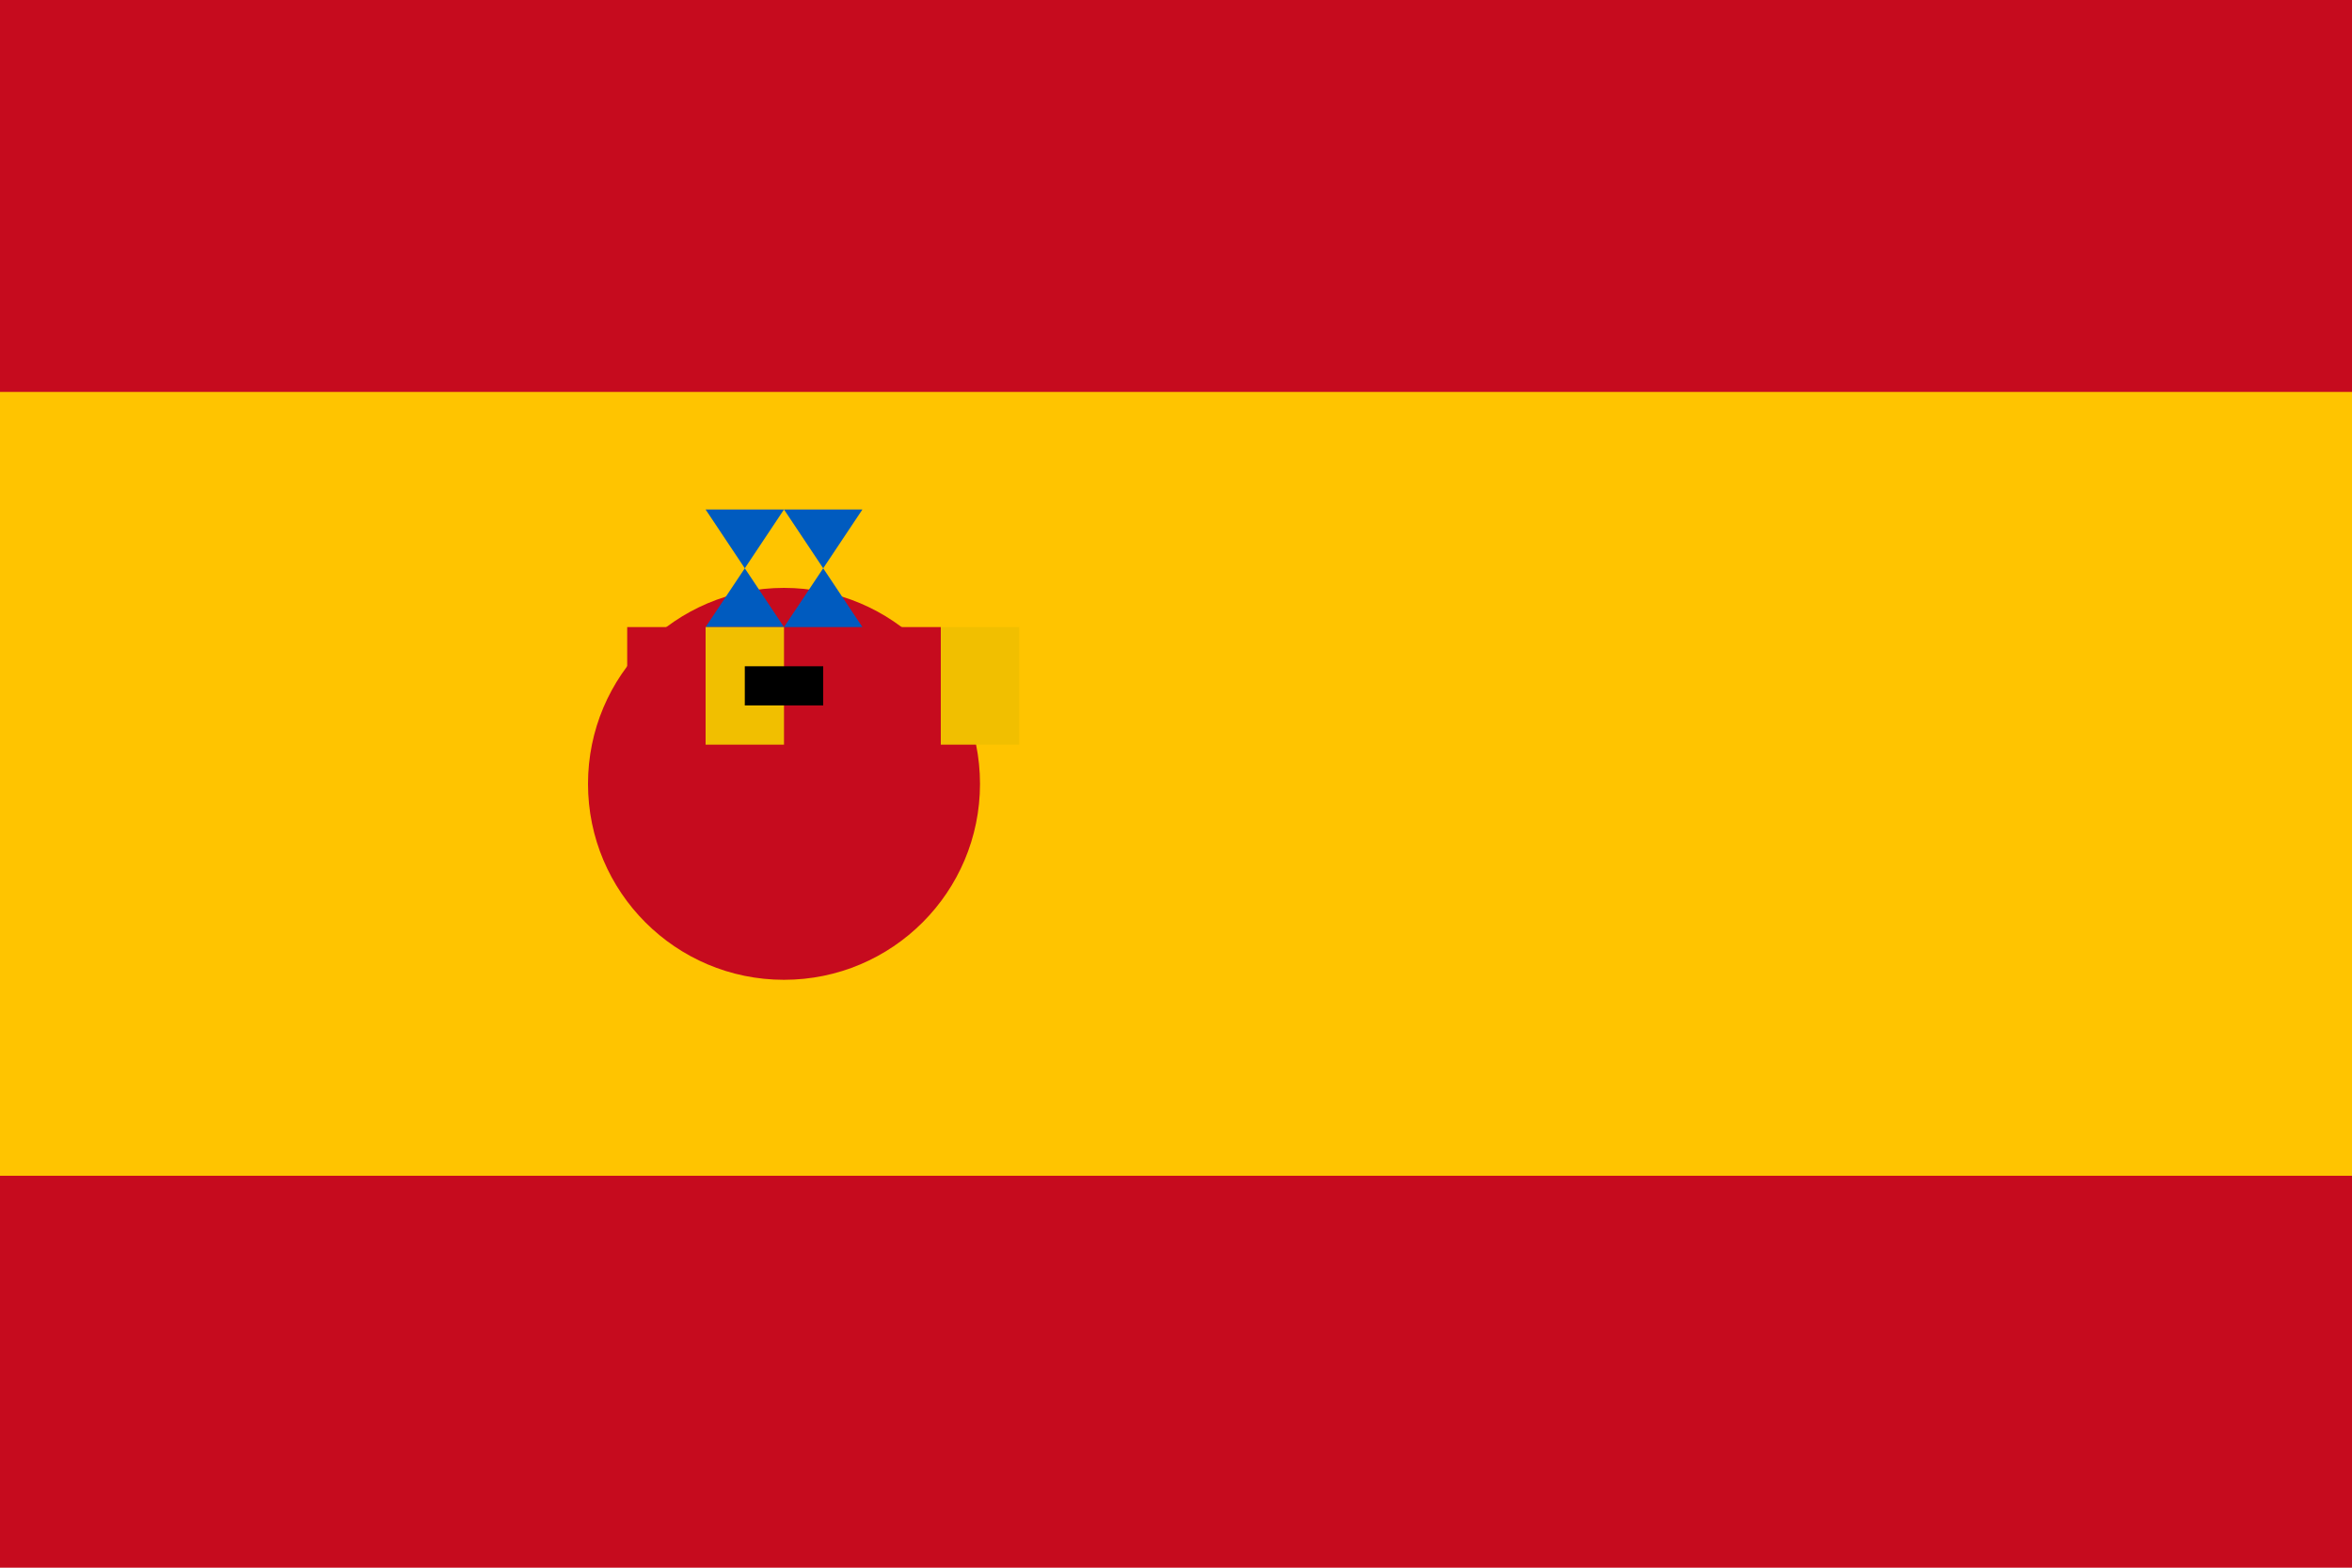
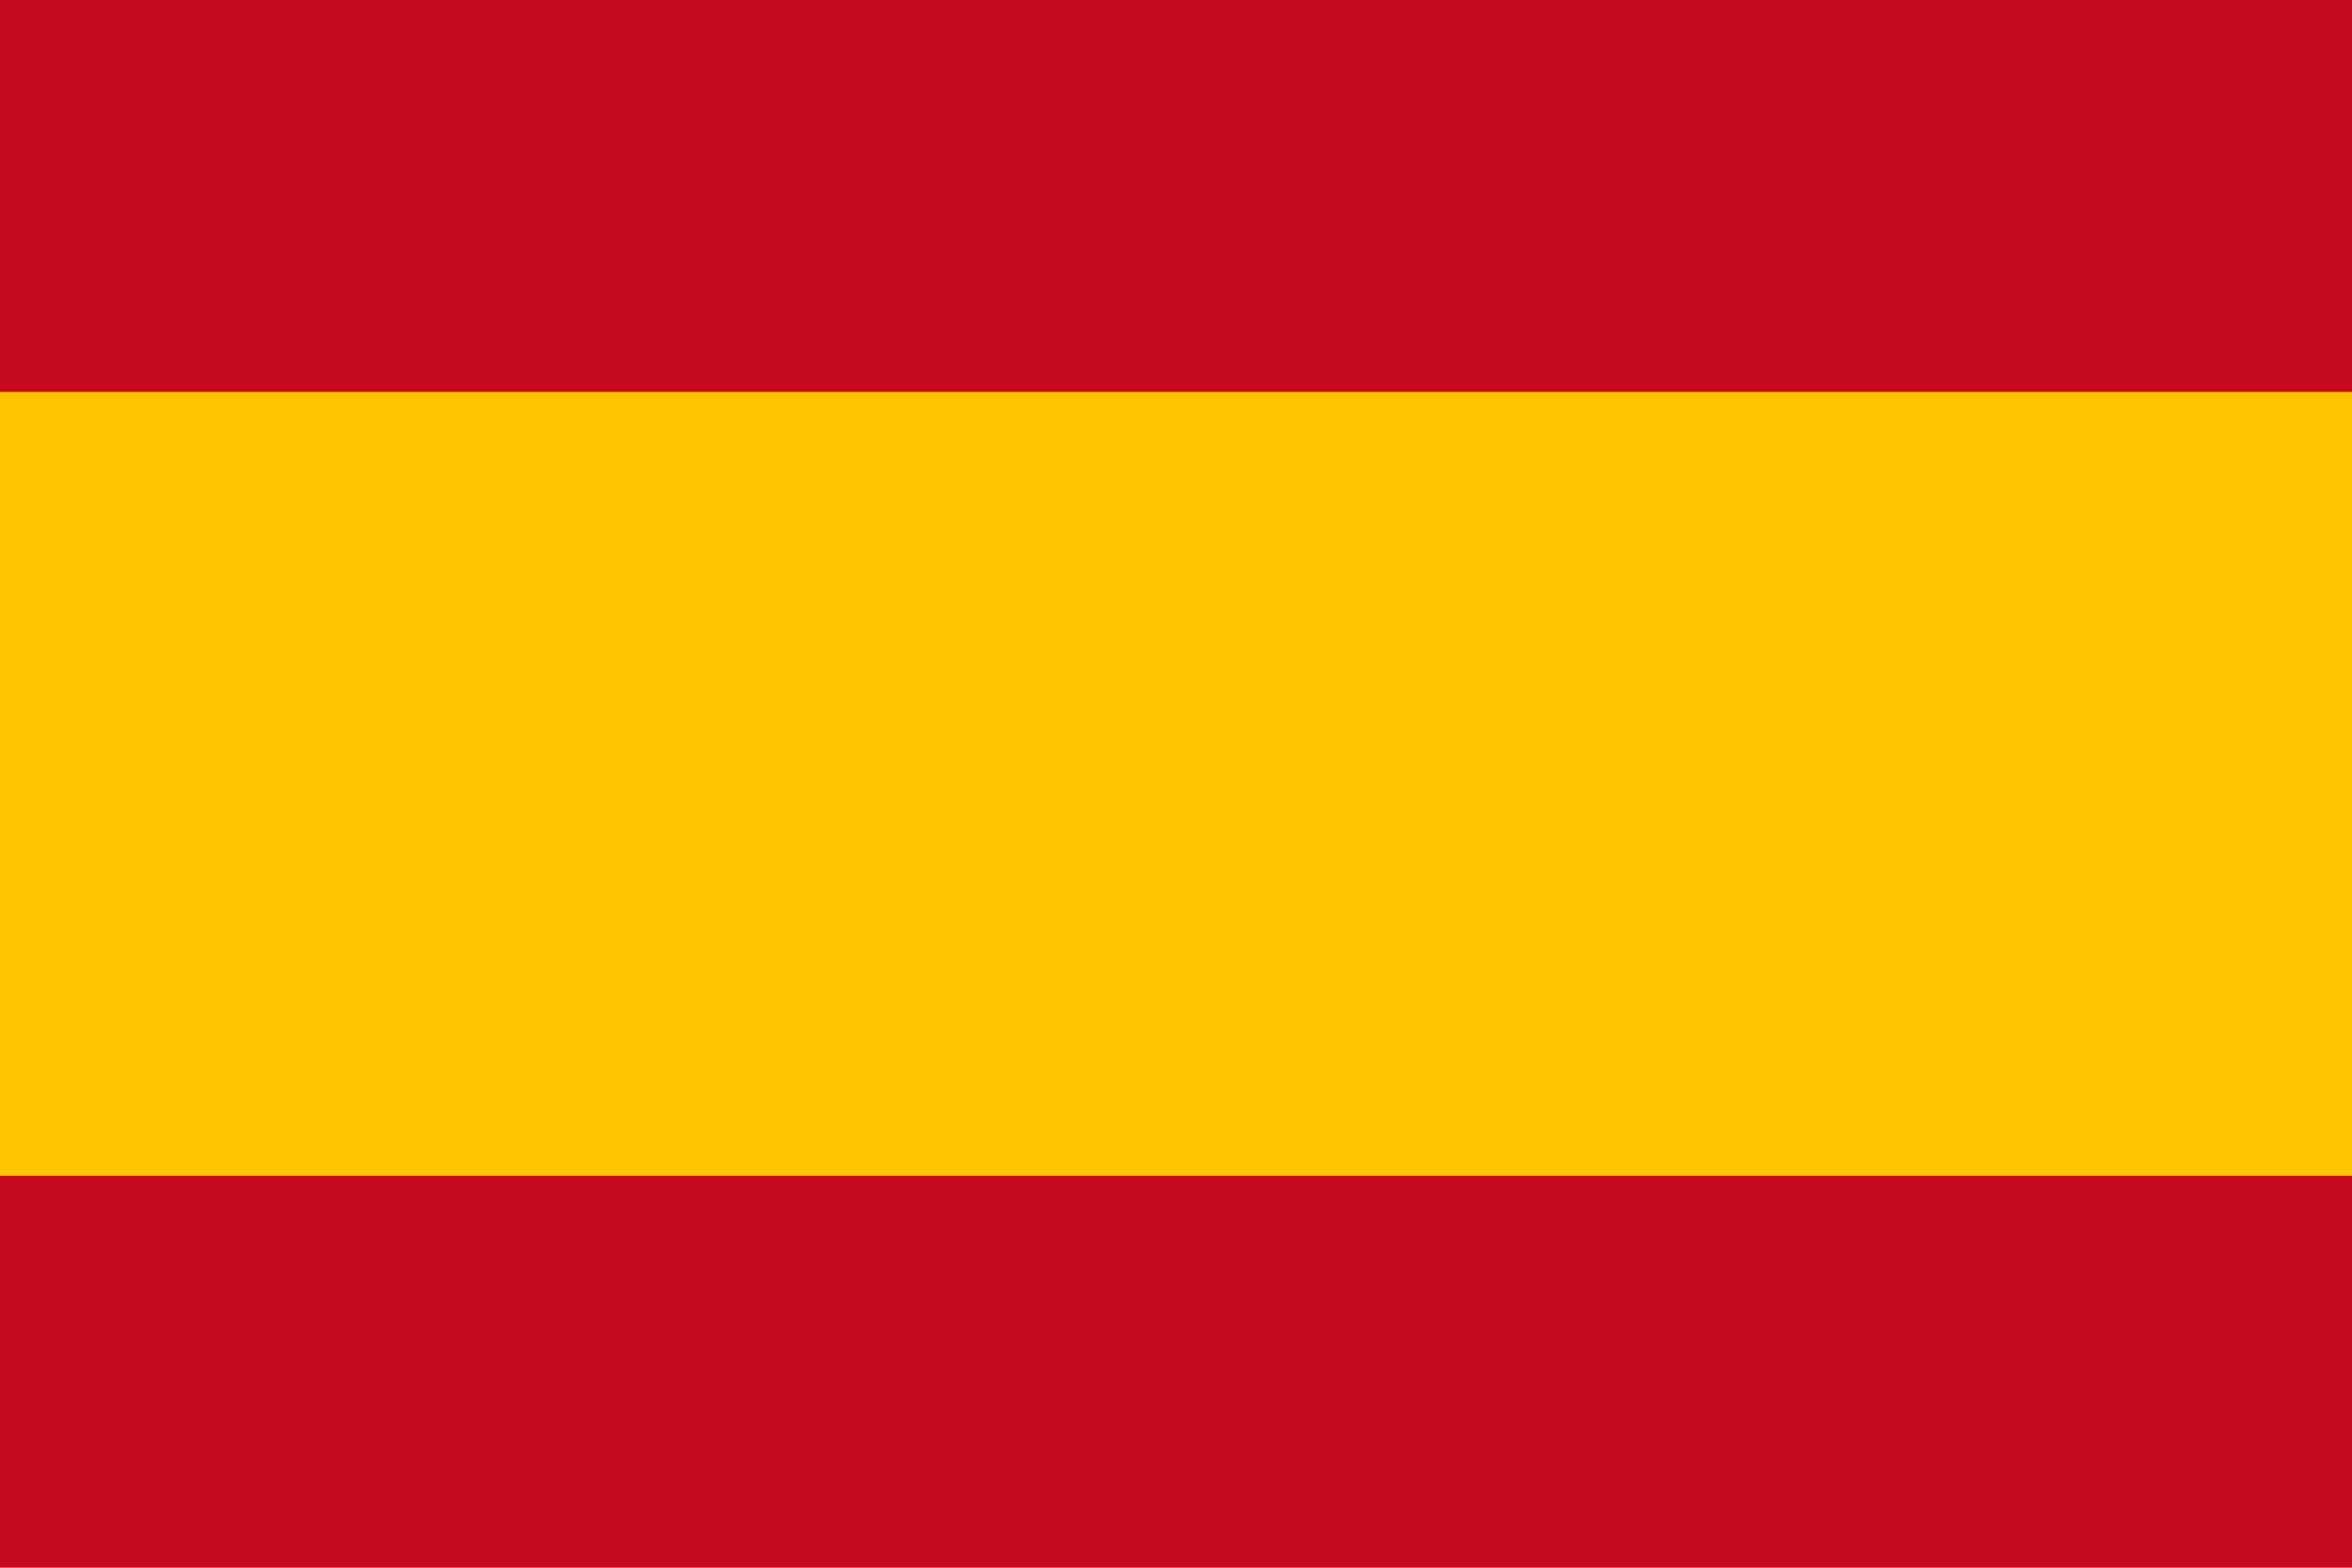
- <svg xmlns="http://www.w3.org/2000/svg" width="900" height="600" viewBox="0 0 3 2">
+ <svg xmlns="http://www.w3.org/2000/svg" viewBox="0 0 3 2" width="900" height="600">
  <rect width="3" height="2" fill="#c60b1e" />
  <rect width="3" height="1" y="0.5" fill="#ffc400" />
-   <path d="M0.75,1a0.25,0.25 0 1,1 0.5,0a0.25,0.25 0 1,1 -0.5,0" fill="#c60b1e" />
-   <path d="M1,0.65 L0.9,0.8h0.2z M1,0.8 L0.9,0.65h0.2z" fill="#005bbf" />
-   <path d="M1.1,0.8 L1.1,0.95h0.1v-0.15z M0.8,0.8 L0.8,0.95h0.1v-0.15z" fill="#c60b1e" />
-   <path d="M0.9,0.8 L0.9,0.95h0.1v-0.15z M1.2,0.8 L1.2,0.95h0.1v-0.15z" fill="#f1bf00" />
-   <path d="M1.05,0.85 h-0.1v0.05h0.1z" fill="#000000" />
</svg>
